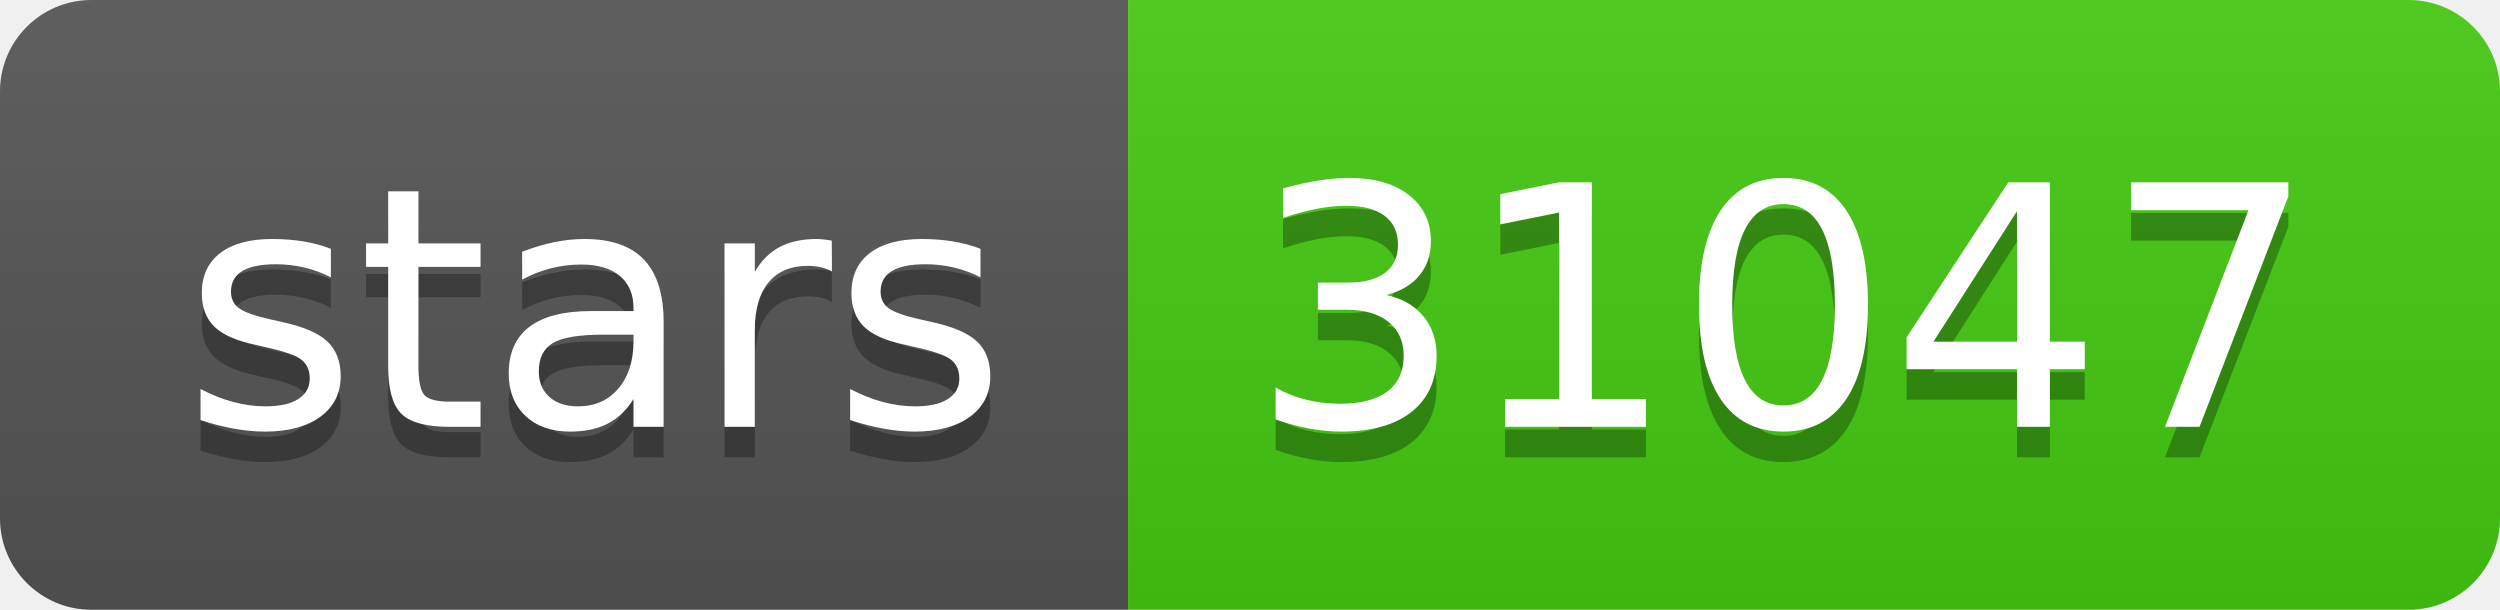
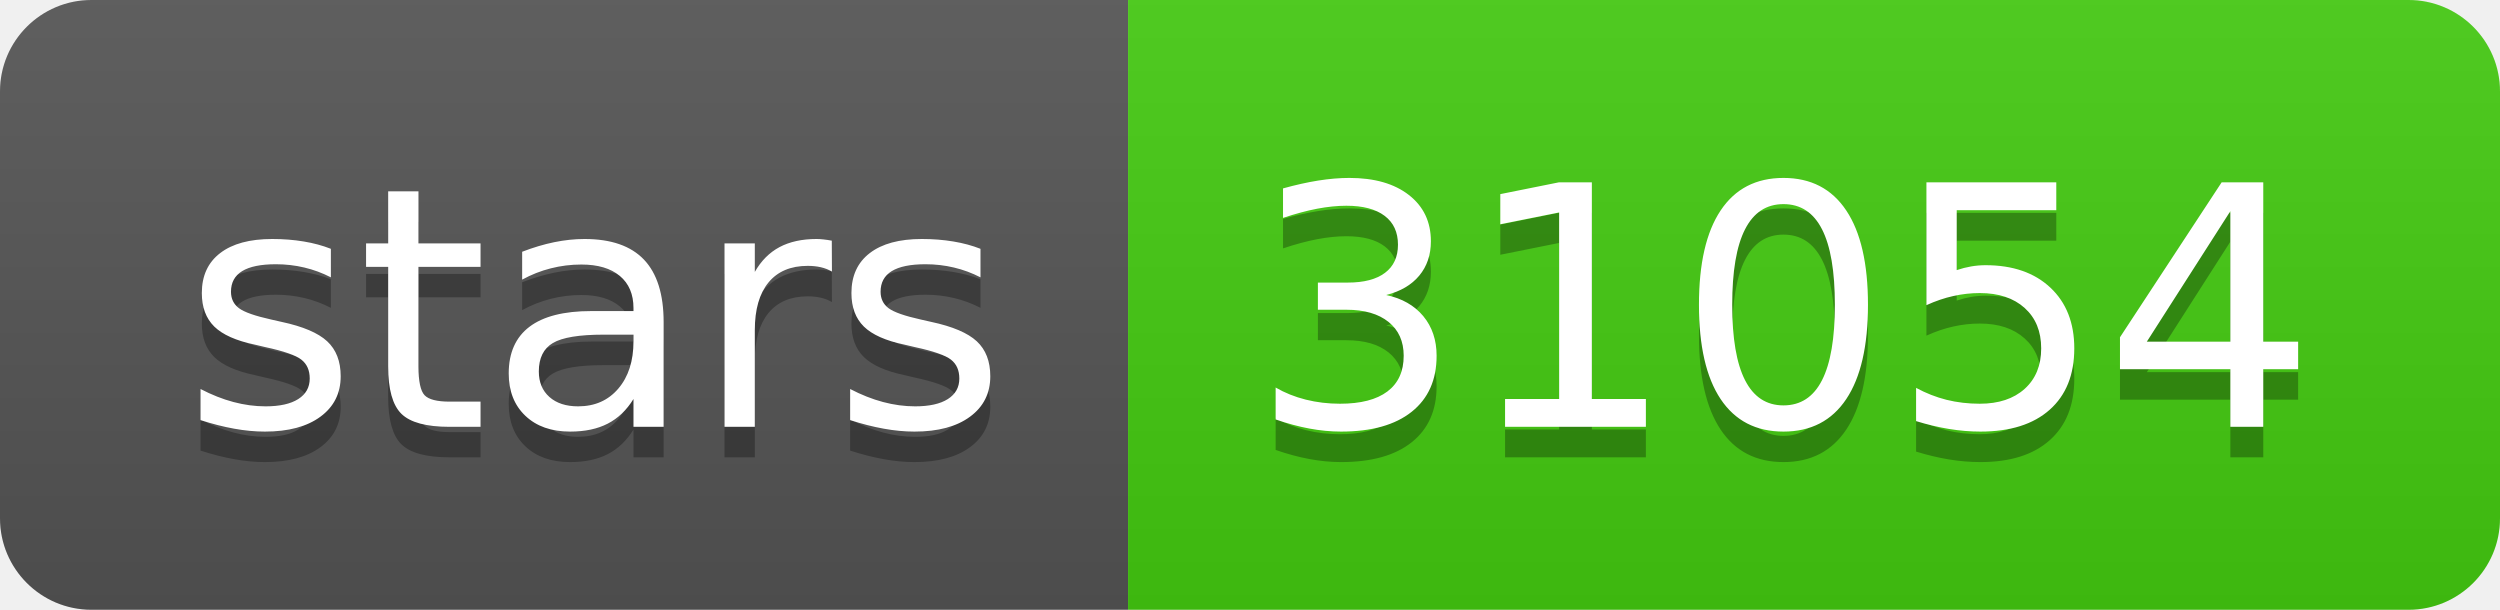
- <svg xmlns="http://www.w3.org/2000/svg" width="82" height="20" role="img" aria-label="stars: 31047">
+ <svg xmlns="http://www.w3.org/2000/svg" width="82" height="20" role="img" aria-label="stars: 31054">
  <linearGradient id="s" x2="0" y2="100%">
    <stop offset="0" stop-color="#bbb" stop-opacity=".1" />
    <stop offset="1" stop-opacity=".1" />
  </linearGradient>
  <clipPath id="r">
    <rect width="82" height="20" rx="3" fill="#fff" />
  </clipPath>
  <g clip-path="url(#r)">
    <rect width="37" height="20" fill="#555" />
    <rect x="37" width="45" height="20" fill="#4c1" />
    <rect width="82" height="20" fill="url(#s)" />
  </g>
  <g fill="#fff" text-anchor="middle" font-family="Verdana,Geneva,DejaVu Sans,sans-serif" text-rendering="geometricPrecision" font-size="110">
    <text aria-hidden="true" x="195" y="150" fill="#010101" fill-opacity=".3" transform="scale(.1)" textLength="270">stars</text>
    <text x="195" y="140" transform="scale(.1)" fill="#fff" textLength="270">stars</text>
-     <text aria-hidden="true" x="585" y="150" fill="#010101" fill-opacity=".3" transform="scale(.1)" textLength="350">31047</text>
-     <text x="585" y="140" transform="scale(.1)" fill="#fff" textLength="350">31047</text>
+     <text aria-hidden="true" x="585" y="150" fill="#010101" fill-opacity=".3" transform="scale(.1)" textLength="350">31054</text>
+     <text x="585" y="140" transform="scale(.1)" fill="#fff" textLength="350">31054</text>
  </g>
</svg>
